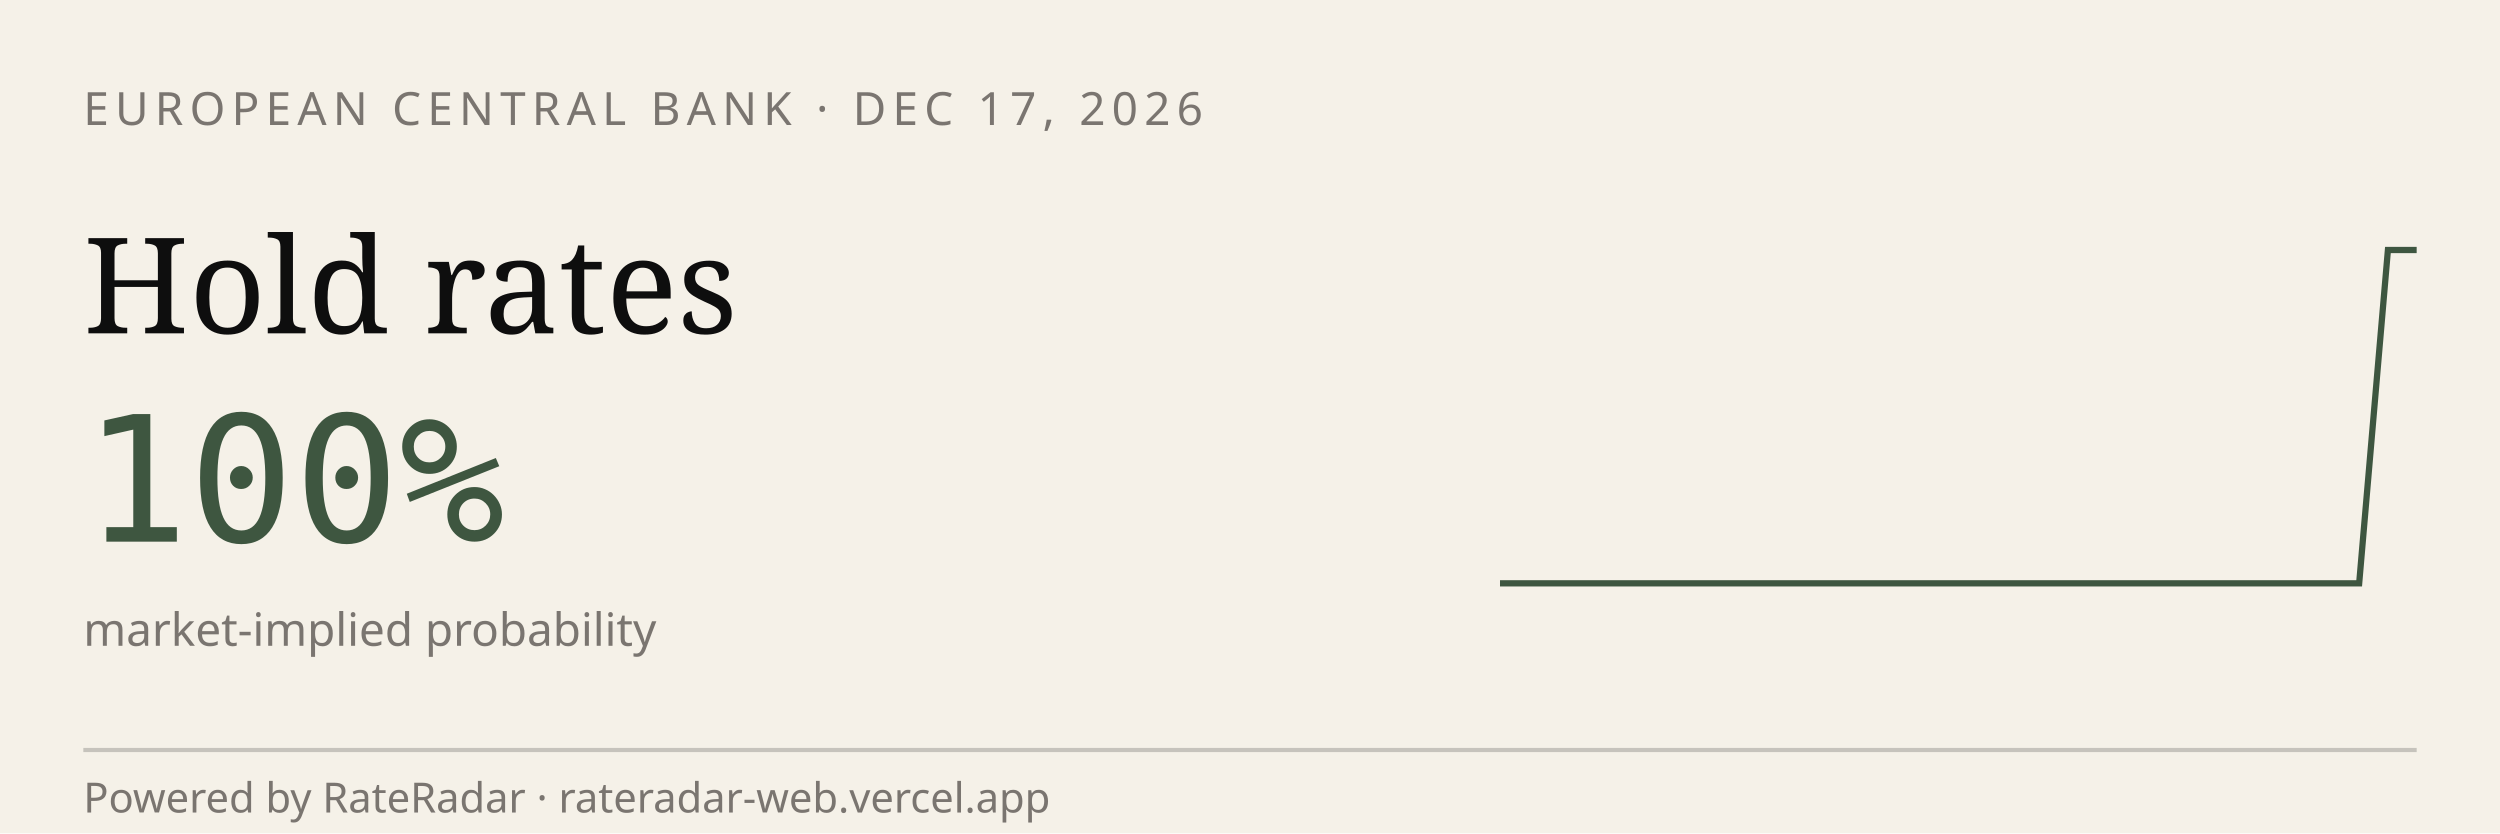
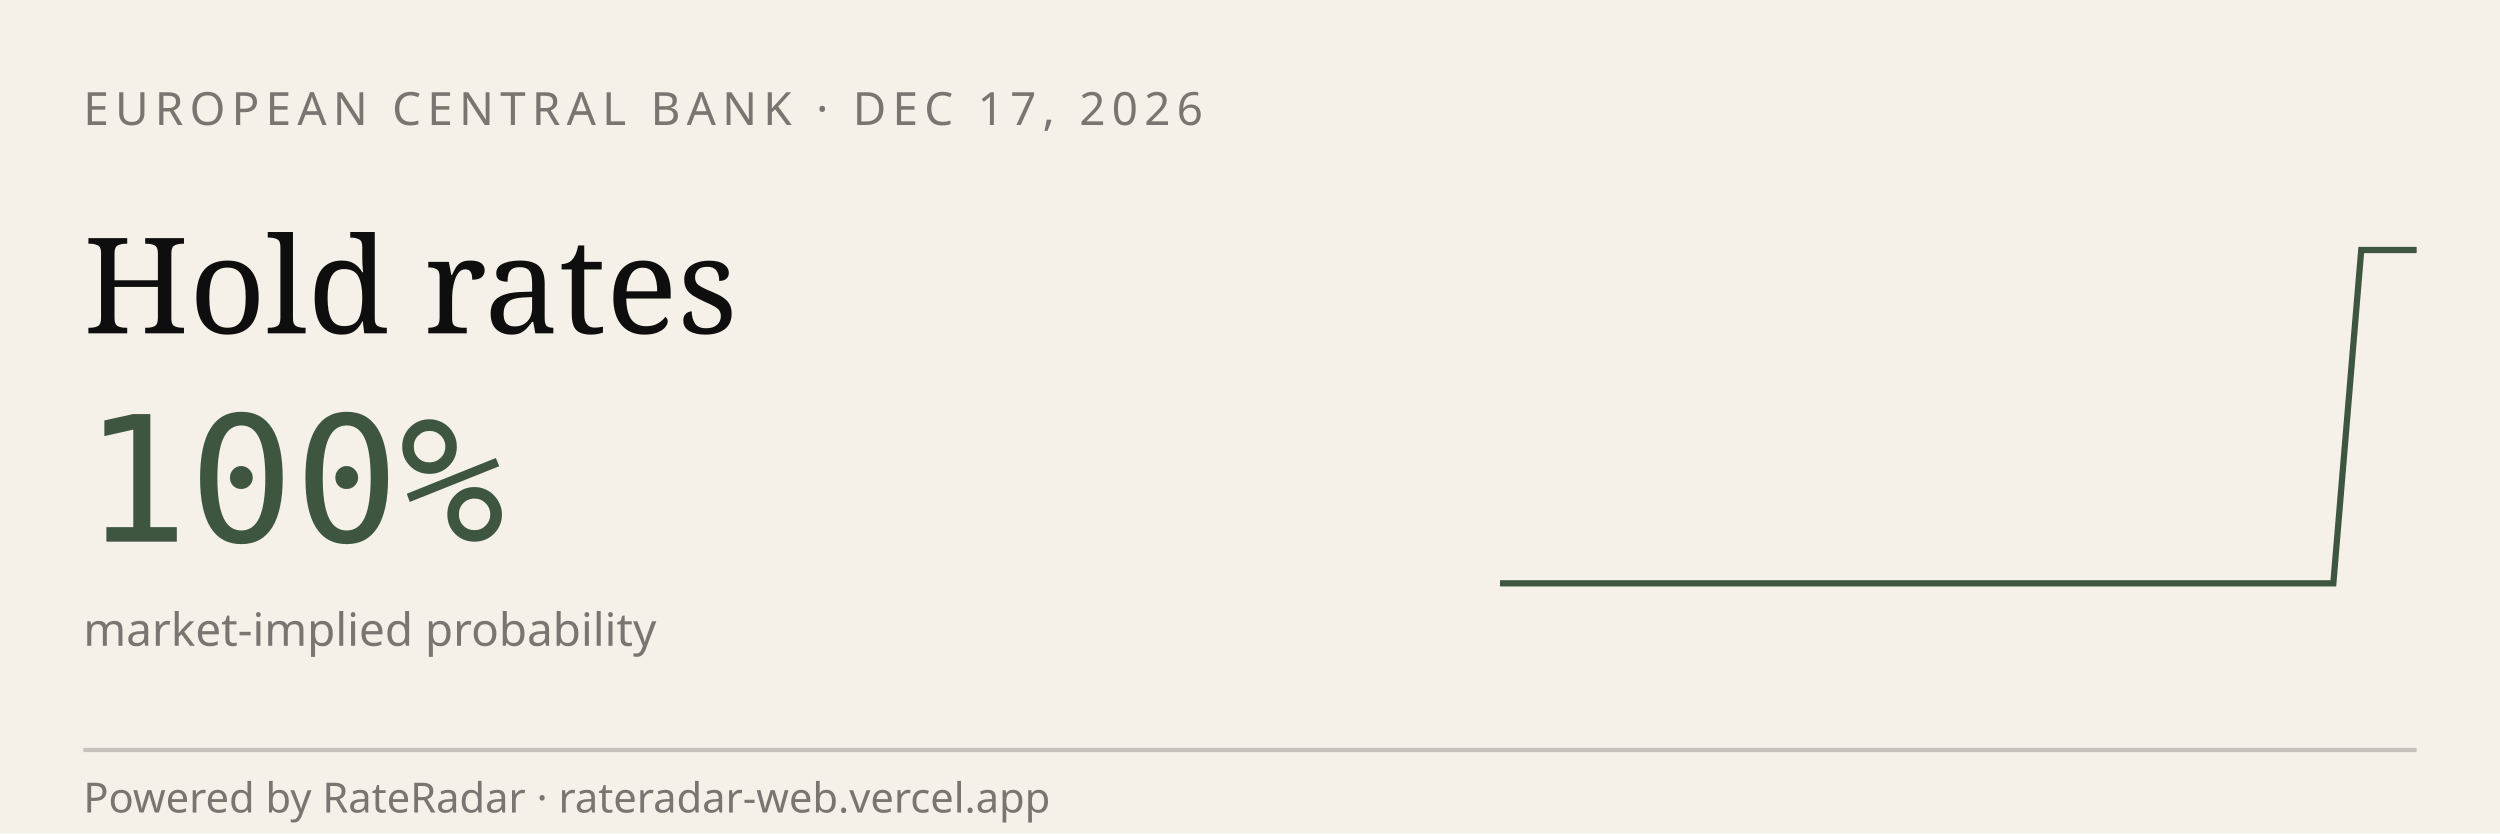
<svg xmlns="http://www.w3.org/2000/svg" viewBox="0 0 600 200" width="600" height="200" role="img" aria-label="RateRadar live odds for ECB 2026-12-17">
  <rect width="600" height="200" fill="#F5F1E8" />
  <text x="20" y="30" font-family="sans-serif" font-size="11" letter-spacing="1.5" fill="#7A7570">EUROPEAN CENTRAL BANK · DEC 17, 2026</text>
  <text x="20" y="80" font-family="Georgia, serif" font-size="32" fill="#0E0E0E">Hold rates</text>
  <text x="20" y="130" font-family="monospace" font-size="42" fill="#3E5640">100%</text>
  <text x="20" y="155" font-family="sans-serif" font-size="11" fill="#7A7570">market-implied probability</text>
-   <path d="M 360.0,140.0 L 366.9,140.0 L 373.8,140.0 L 380.6,140.0 L 387.5,140.0 L 394.4,140.0 L 401.2,140.0 L 408.1,140.0 L 415.0,140.0 L 421.9,140.0 L 428.8,140.0 L 435.6,140.0 L 442.5,140.0 L 449.4,140.0 L 456.2,140.0 L 463.1,140.0 L 470.0,140.0 L 476.9,140.0 L 483.8,140.0 L 490.6,140.0 L 497.5,140.0 L 504.4,140.0 L 511.2,140.0 L 518.1,140.0 L 525.0,140.0 L 531.9,140.0 L 538.8,140.0 L 545.6,140.0 L 552.5,140.0 L 559.4,140.0 L 566.2,140.0 L 573.1,60.0 L 580.0,60.0" stroke="#3E5640" stroke-width="1.5" fill="none" />
+   <path d="M 360.0,140.0 L 366.7,140.0 L 373.3,140.0 L 380.0,140.0 L 386.7,140.0 L 393.3,140.0 L 400.0,140.0 L 406.7,140.0 L 413.3,140.0 L 420.0,140.0 L 426.7,140.0 L 433.3,140.0 L 440.0,140.0 L 446.7,140.0 L 453.3,140.0 L 460.0,140.0 L 466.7,140.0 L 473.3,140.0 L 480.0,140.0 L 486.7,140.0 L 493.3,140.0 L 500.0,140.0 L 506.7,140.0 L 513.3,140.0 L 520.0,140.0 L 526.7,140.0 L 533.3,140.0 L 540.0,140.0 L 546.7,140.0 L 553.3,140.0 L 560.0,140.0 L 566.7,60.0 L 573.3,60.0 L 580.0,60.0" stroke="#3E5640" stroke-width="1.5" fill="none" />
  <line x1="20" y1="180" x2="580" y2="180" stroke="#0E0E0E33" />
  <text x="20" y="195" font-family="sans-serif" font-size="10" fill="#7A7570">Powered by RateRadar · rateradar-web.vercel.app</text>
</svg>
